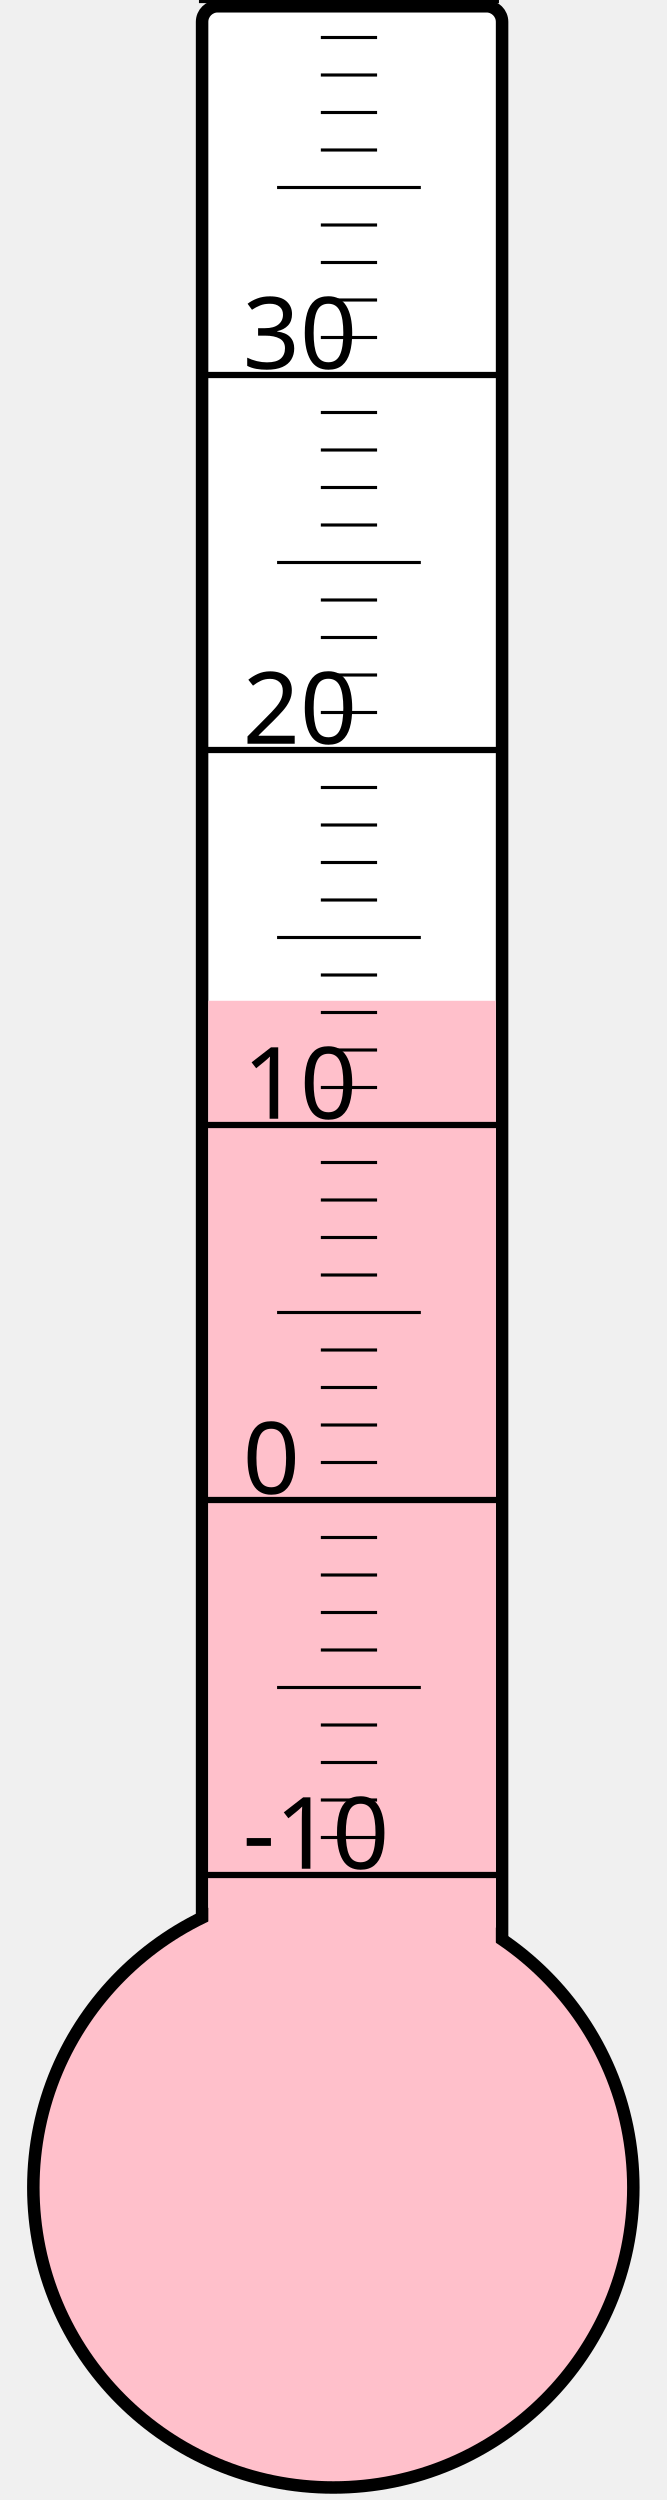
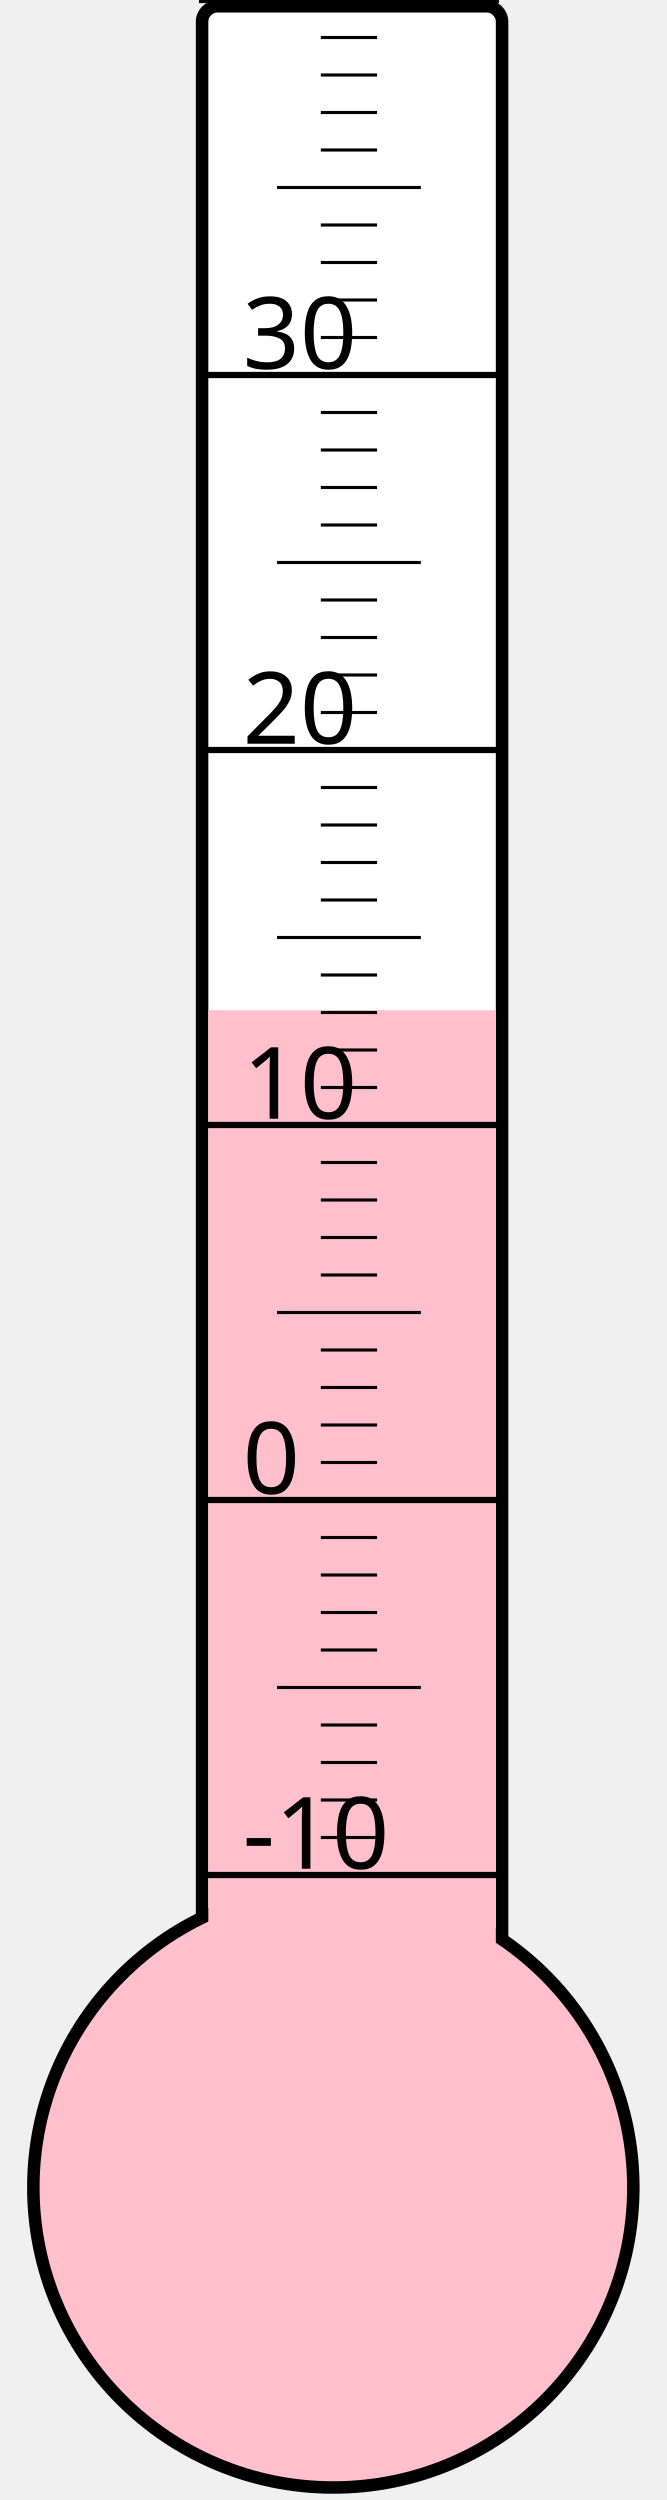
<svg xmlns="http://www.w3.org/2000/svg" width="40px" height="150px" viewBox="0 0 200 800">
  <rect width="200" height="800" x="0" y="0" style="fill: #ffffeb; fill-opacity: 0;" />
  <rect width="96" height="680" x="58" y="2" rx="5" ry="5" style="fill: white; fill-opacity: 1; stroke: black; stroke-width: 4;" />
  <circle cx="100" cy="700" r="96" style="fill: pink; stroke: black; stroke-width: 4;" />
-   <rect width="92" height="379.75" x="60" y="320.25" style="fill: pink; fill-opacity: 1; stroke-width: 0;" />
+   <rect width="92" height="376.75" x="60" y="323.25" style="fill: pink; fill-opacity: 1; stroke-width: 0;" />
  <text x="71" y="598" style="font-family: sans-serif; font-size: 24pt;">-10</text>
  <text x="71" y="478" style="font-family: sans-serif; font-size: 24pt;">0</text>
  <text x="71" y="358" style="font-family: sans-serif; font-size: 24pt;">10</text>
  <text x="71" y="238" style="font-family: sans-serif; font-size: 24pt;">20</text>
  <text x="71" y="118" style="font-family: sans-serif; font-size: 24pt;">30</text>
  <g style="stroke: black;">
    <line x1="57" y1="600" x2="153" y2="600" style="stroke-width: 2;" />
    <line x1="96" y1="588" x2="114" y2="588" style="stroke-width: 1;" />
    <line x1="96" y1="576" x2="114" y2="576" style="stroke-width: 1;" />
    <line x1="96" y1="564" x2="114" y2="564" style="stroke-width: 1;" />
    <line x1="96" y1="552" x2="114" y2="552" style="stroke-width: 1;" />
    <line x1="82" y1="540" x2="128" y2="540" style="stroke-width: 1;" />
    <line x1="96" y1="528" x2="114" y2="528" style="stroke-width: 1;" />
    <line x1="96" y1="516" x2="114" y2="516" style="stroke-width: 1;" />
    <line x1="96" y1="504" x2="114" y2="504" style="stroke-width: 1;" />
    <line x1="96" y1="492" x2="114" y2="492" style="stroke-width: 1;" />
    <line x1="57" y1="480" x2="153" y2="480" style="stroke-width: 2;" />
    <line x1="96" y1="468" x2="114" y2="468" style="stroke-width: 1;" />
    <line x1="96" y1="456" x2="114" y2="456" style="stroke-width: 1;" />
    <line x1="96" y1="444" x2="114" y2="444" style="stroke-width: 1;" />
    <line x1="96" y1="432" x2="114" y2="432" style="stroke-width: 1;" />
    <line x1="82" y1="420" x2="128" y2="420" style="stroke-width: 1;" />
    <line x1="96" y1="408" x2="114" y2="408" style="stroke-width: 1;" />
    <line x1="96" y1="396" x2="114" y2="396" style="stroke-width: 1;" />
    <line x1="96" y1="384" x2="114" y2="384" style="stroke-width: 1;" />
    <line x1="96" y1="372" x2="114" y2="372" style="stroke-width: 1;" />
    <line x1="57" y1="360" x2="153" y2="360" style="stroke-width: 2;" />
    <line x1="96" y1="348" x2="114" y2="348" style="stroke-width: 1;" />
    <line x1="96" y1="336" x2="114" y2="336" style="stroke-width: 1;" />
    <line x1="96" y1="324" x2="114" y2="324" style="stroke-width: 1;" />
    <line x1="96" y1="312" x2="114" y2="312" style="stroke-width: 1;" />
    <line x1="82" y1="300" x2="128" y2="300" style="stroke-width: 1;" />
    <line x1="96" y1="288" x2="114" y2="288" style="stroke-width: 1;" />
    <line x1="96" y1="276" x2="114" y2="276" style="stroke-width: 1;" />
    <line x1="96" y1="264" x2="114" y2="264" style="stroke-width: 1;" />
    <line x1="96" y1="252" x2="114" y2="252" style="stroke-width: 1;" />
    <line x1="57" y1="240" x2="153" y2="240" style="stroke-width: 2;" />
    <line x1="96" y1="228" x2="114" y2="228" style="stroke-width: 1;" />
    <line x1="96" y1="216" x2="114" y2="216" style="stroke-width: 1;" />
    <line x1="96" y1="204" x2="114" y2="204" style="stroke-width: 1;" />
    <line x1="96" y1="192" x2="114" y2="192" style="stroke-width: 1;" />
    <line x1="82" y1="180" x2="128" y2="180" style="stroke-width: 1;" />
    <line x1="96" y1="168" x2="114" y2="168" style="stroke-width: 1;" />
    <line x1="96" y1="156" x2="114" y2="156" style="stroke-width: 1;" />
    <line x1="96" y1="144" x2="114" y2="144" style="stroke-width: 1;" />
    <line x1="96" y1="132" x2="114" y2="132" style="stroke-width: 1;" />
    <line x1="57" y1="120" x2="153" y2="120" style="stroke-width: 2;" />
    <line x1="96" y1="108" x2="114" y2="108" style="stroke-width: 1;" />
    <line x1="96" y1="96" x2="114" y2="96" style="stroke-width: 1;" />
    <line x1="96" y1="84" x2="114" y2="84" style="stroke-width: 1;" />
    <line x1="96" y1="72" x2="114" y2="72" style="stroke-width: 1;" />
    <line x1="82" y1="60" x2="128" y2="60" style="stroke-width: 1;" />
    <line x1="96" y1="48" x2="114" y2="48" style="stroke-width: 1;" />
    <line x1="96" y1="36" x2="114" y2="36" style="stroke-width: 1;" />
    <line x1="96" y1="24" x2="114" y2="24" style="stroke-width: 1;" />
    <line x1="96" y1="12" x2="114" y2="12" style="stroke-width: 1;" />
    <line x1="57" y1="0" x2="153" y2="0" style="stroke-width: 2;" />
  </g>
</svg>
